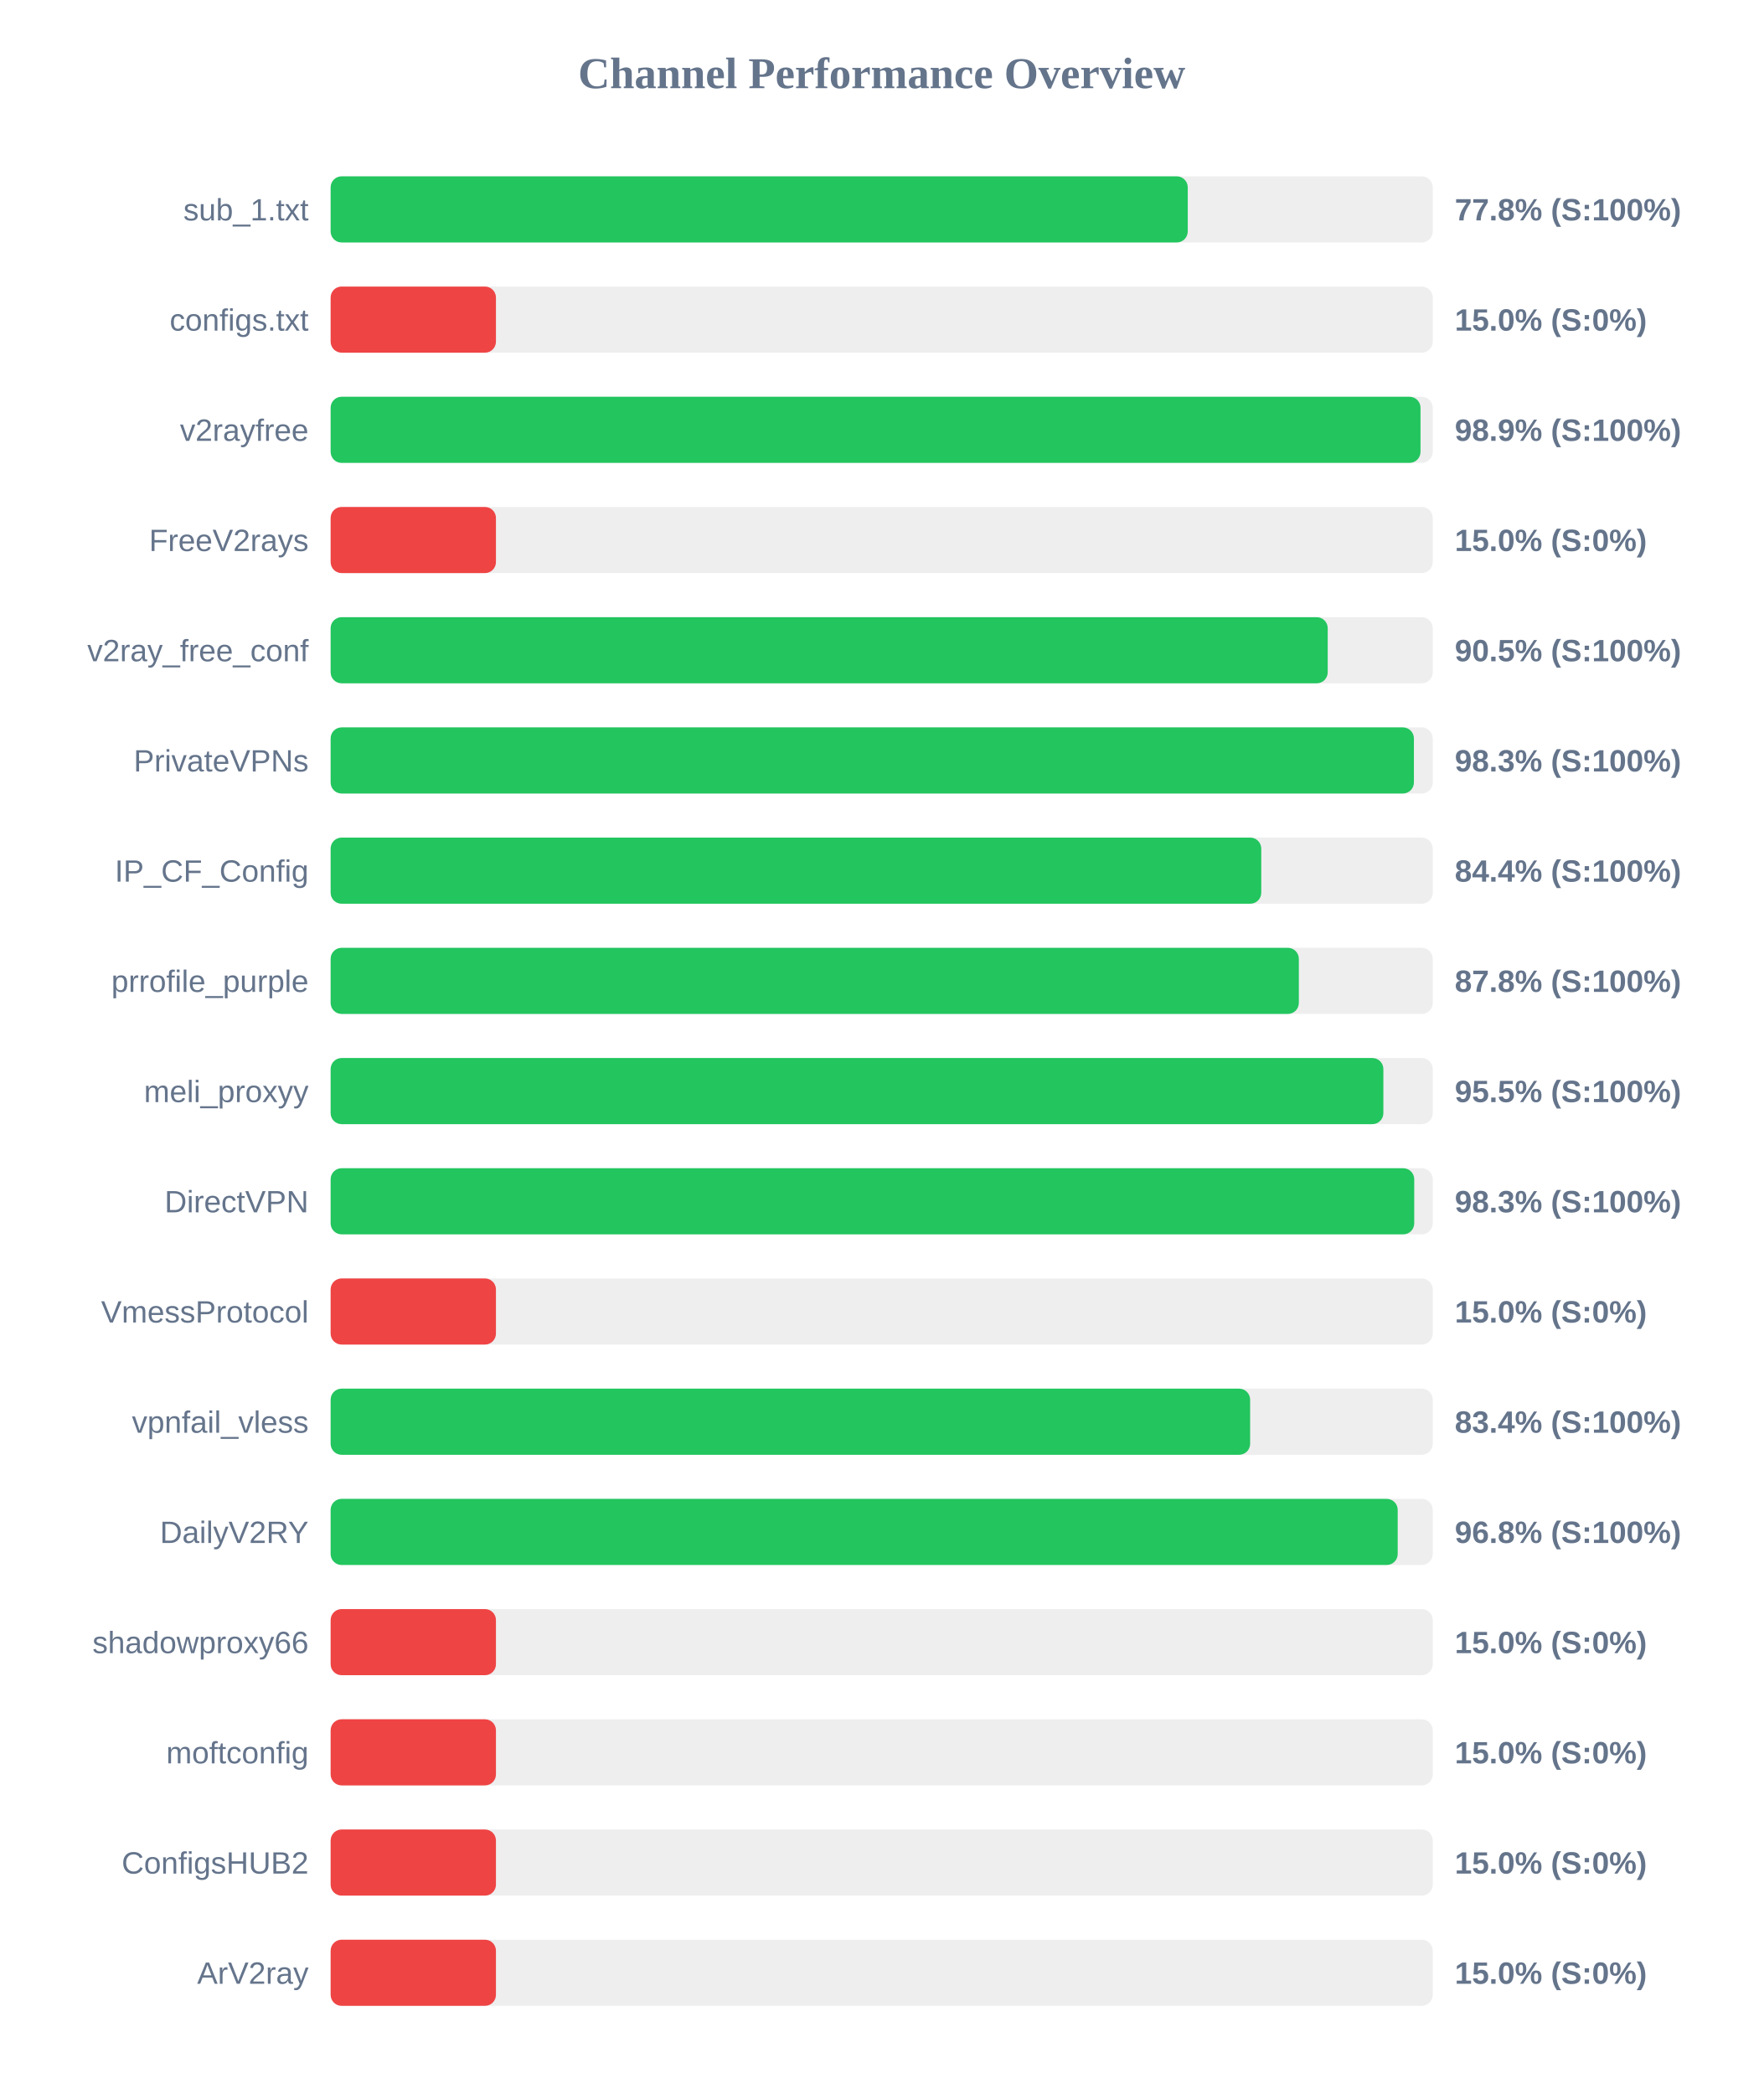
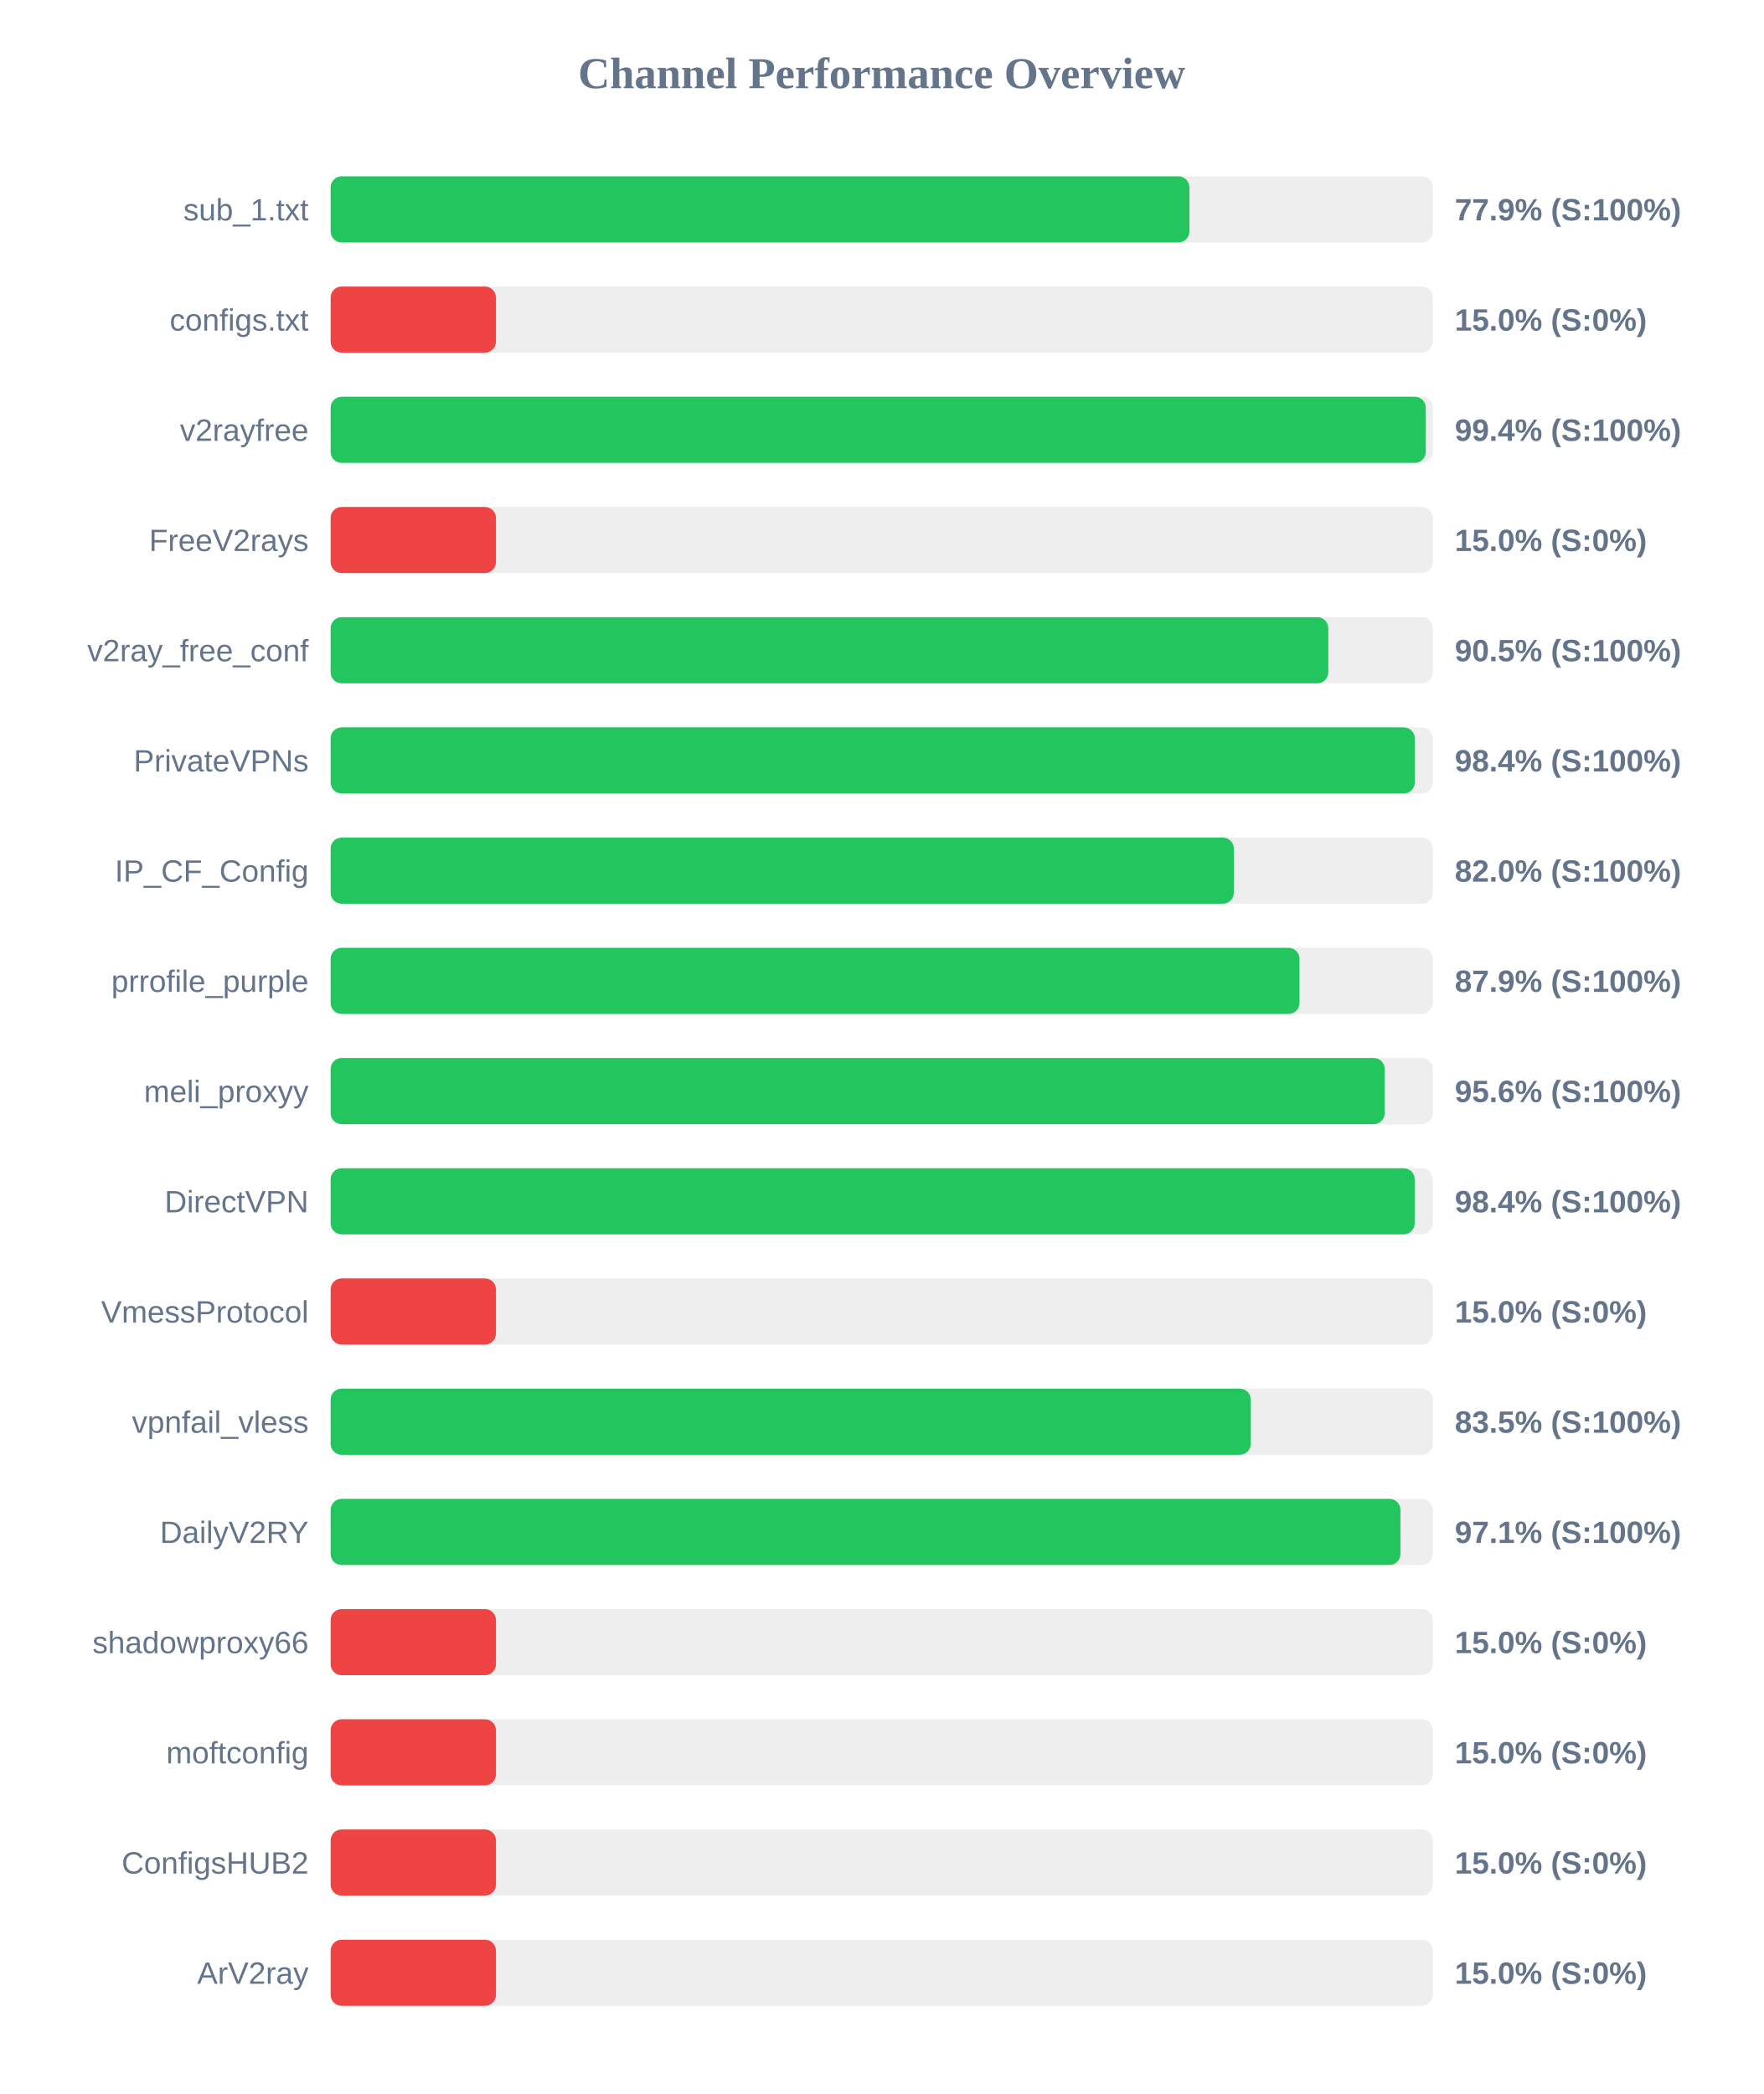
<svg xmlns="http://www.w3.org/2000/svg" width="800" height="950" version="1.1">
  <style>
        .row { font: 14px Arial; fill: #64748b; }
        .score { font: bold 14px Arial; fill: #64748b; }
    </style>
  <text x="400" y="40" text-anchor="middle" font-size="20px" font-weight="bold" fill="#64748b">Channel Performance Overview</text>
  <rect x="150" y="80" width="500" height="30" fill="#eee" rx="5" />
-   <rect x="150" y="80" width="388.85" height="30" fill="#22c55e" rx="5" />
+   <rect x="150" y="80" width="389.6" height="30" fill="#22c55e" rx="5" />
  <text x="140" y="100" text-anchor="end" class="row">sub_1.txt</text>
-   <text x="660" y="100" text-anchor="start" class="score">77.8% (S:100%)</text>
+   <text x="660" y="100" text-anchor="start" class="score">77.9% (S:100%)</text>
  <rect x="150" y="130" width="500" height="30" fill="#eee" rx="5" />
  <rect x="150" y="130" width="75.0" height="30" fill="#ef4444" rx="5" />
  <text x="140" y="150" text-anchor="end" class="row">configs.txt</text>
  <text x="660" y="150" text-anchor="start" class="score">15.0% (S:0%)</text>
  <rect x="150" y="180" width="500" height="30" fill="#eee" rx="5" />
-   <rect x="150" y="180" width="494.45" height="30" fill="#22c55e" rx="5" />
+   <rect x="150" y="180" width="496.85" height="30" fill="#22c55e" rx="5" />
  <text x="140" y="200" text-anchor="end" class="row">v2rayfree</text>
-   <text x="660" y="200" text-anchor="start" class="score">98.9% (S:100%)</text>
+   <text x="660" y="200" text-anchor="start" class="score">99.4% (S:100%)</text>
  <rect x="150" y="230" width="500" height="30" fill="#eee" rx="5" />
  <rect x="150" y="230" width="75.0" height="30" fill="#ef4444" rx="5" />
  <text x="140" y="250" text-anchor="end" class="row">FreeV2rays</text>
  <text x="660" y="250" text-anchor="start" class="score">15.0% (S:0%)</text>
  <rect x="150" y="280" width="500" height="30" fill="#eee" rx="5" />
-   <rect x="150" y="280" width="452.35" height="30" fill="#22c55e" rx="5" />
+   <rect x="150" y="280" width="452.6" height="30" fill="#22c55e" rx="5" />
  <text x="140" y="300" text-anchor="end" class="row">v2ray_free_conf</text>
  <text x="660" y="300" text-anchor="start" class="score">90.5% (S:100%)</text>
  <rect x="150" y="330" width="500" height="30" fill="#eee" rx="5" />
-   <rect x="150" y="330" width="491.45" height="30" fill="#22c55e" rx="5" />
+   <rect x="150" y="330" width="491.85" height="30" fill="#22c55e" rx="5" />
  <text x="140" y="350" text-anchor="end" class="row">PrivateVPNs</text>
-   <text x="660" y="350" text-anchor="start" class="score">98.3% (S:100%)</text>
+   <text x="660" y="350" text-anchor="start" class="score">98.4% (S:100%)</text>
  <rect x="150" y="380" width="500" height="30" fill="#eee" rx="5" />
-   <rect x="150" y="380" width="422.2" height="30" fill="#22c55e" rx="5" />
+   <rect x="150" y="380" width="409.75" height="30" fill="#22c55e" rx="5" />
  <text x="140" y="400" text-anchor="end" class="row">IP_CF_Config</text>
-   <text x="660" y="400" text-anchor="start" class="score">84.4% (S:100%)</text>
+   <text x="660" y="400" text-anchor="start" class="score">82.0% (S:100%)</text>
  <rect x="150" y="430" width="500" height="30" fill="#eee" rx="5" />
-   <rect x="150" y="430" width="439.25" height="30" fill="#22c55e" rx="5" />
+   <rect x="150" y="430" width="439.55" height="30" fill="#22c55e" rx="5" />
  <text x="140" y="450" text-anchor="end" class="row">prrofile_purple</text>
-   <text x="660" y="450" text-anchor="start" class="score">87.8% (S:100%)</text>
+   <text x="660" y="450" text-anchor="start" class="score">87.9% (S:100%)</text>
  <rect x="150" y="480" width="500" height="30" fill="#eee" rx="5" />
-   <rect x="150" y="480" width="477.6" height="30" fill="#22c55e" rx="5" />
+   <rect x="150" y="480" width="478.2" height="30" fill="#22c55e" rx="5" />
  <text x="140" y="500" text-anchor="end" class="row">meli_proxyy</text>
-   <text x="660" y="500" text-anchor="start" class="score">95.5% (S:100%)</text>
+   <text x="660" y="500" text-anchor="start" class="score">95.6% (S:100%)</text>
  <rect x="150" y="530" width="500" height="30" fill="#eee" rx="5" />
-   <rect x="150" y="530" width="491.6" height="30" fill="#22c55e" rx="5" />
+   <rect x="150" y="530" width="491.8" height="30" fill="#22c55e" rx="5" />
  <text x="140" y="550" text-anchor="end" class="row">DirectVPN</text>
-   <text x="660" y="550" text-anchor="start" class="score">98.3% (S:100%)</text>
+   <text x="660" y="550" text-anchor="start" class="score">98.4% (S:100%)</text>
  <rect x="150" y="580" width="500" height="30" fill="#eee" rx="5" />
  <rect x="150" y="580" width="75.0" height="30" fill="#ef4444" rx="5" />
  <text x="140" y="600" text-anchor="end" class="row">VmessProtocol</text>
  <text x="660" y="600" text-anchor="start" class="score">15.0% (S:0%)</text>
  <rect x="150" y="630" width="500" height="30" fill="#eee" rx="5" />
-   <rect x="150" y="630" width="417.15" height="30" fill="#22c55e" rx="5" />
+   <rect x="150" y="630" width="417.45" height="30" fill="#22c55e" rx="5" />
  <text x="140" y="650" text-anchor="end" class="row">vpnfail_vless</text>
-   <text x="660" y="650" text-anchor="start" class="score">83.4% (S:100%)</text>
+   <text x="660" y="650" text-anchor="start" class="score">83.5% (S:100%)</text>
  <rect x="150" y="680" width="500" height="30" fill="#eee" rx="5" />
-   <rect x="150" y="680" width="484.1" height="30" fill="#22c55e" rx="5" />
+   <rect x="150" y="680" width="485.35" height="30" fill="#22c55e" rx="5" />
  <text x="140" y="700" text-anchor="end" class="row">DailyV2RY</text>
-   <text x="660" y="700" text-anchor="start" class="score">96.8% (S:100%)</text>
+   <text x="660" y="700" text-anchor="start" class="score">97.1% (S:100%)</text>
  <rect x="150" y="730" width="500" height="30" fill="#eee" rx="5" />
  <rect x="150" y="730" width="75.0" height="30" fill="#ef4444" rx="5" />
  <text x="140" y="750" text-anchor="end" class="row">shadowproxy66</text>
  <text x="660" y="750" text-anchor="start" class="score">15.0% (S:0%)</text>
  <rect x="150" y="780" width="500" height="30" fill="#eee" rx="5" />
  <rect x="150" y="780" width="75.0" height="30" fill="#ef4444" rx="5" />
  <text x="140" y="800" text-anchor="end" class="row">moftconfig</text>
  <text x="660" y="800" text-anchor="start" class="score">15.0% (S:0%)</text>
  <rect x="150" y="830" width="500" height="30" fill="#eee" rx="5" />
  <rect x="150" y="830" width="75.0" height="30" fill="#ef4444" rx="5" />
  <text x="140" y="850" text-anchor="end" class="row">ConfigsHUB2</text>
  <text x="660" y="850" text-anchor="start" class="score">15.0% (S:0%)</text>
  <rect x="150" y="880" width="500" height="30" fill="#eee" rx="5" />
  <rect x="150" y="880" width="75.0" height="30" fill="#ef4444" rx="5" />
  <text x="140" y="900" text-anchor="end" class="row">ArV2ray</text>
  <text x="660" y="900" text-anchor="start" class="score">15.0% (S:0%)</text>
</svg>
